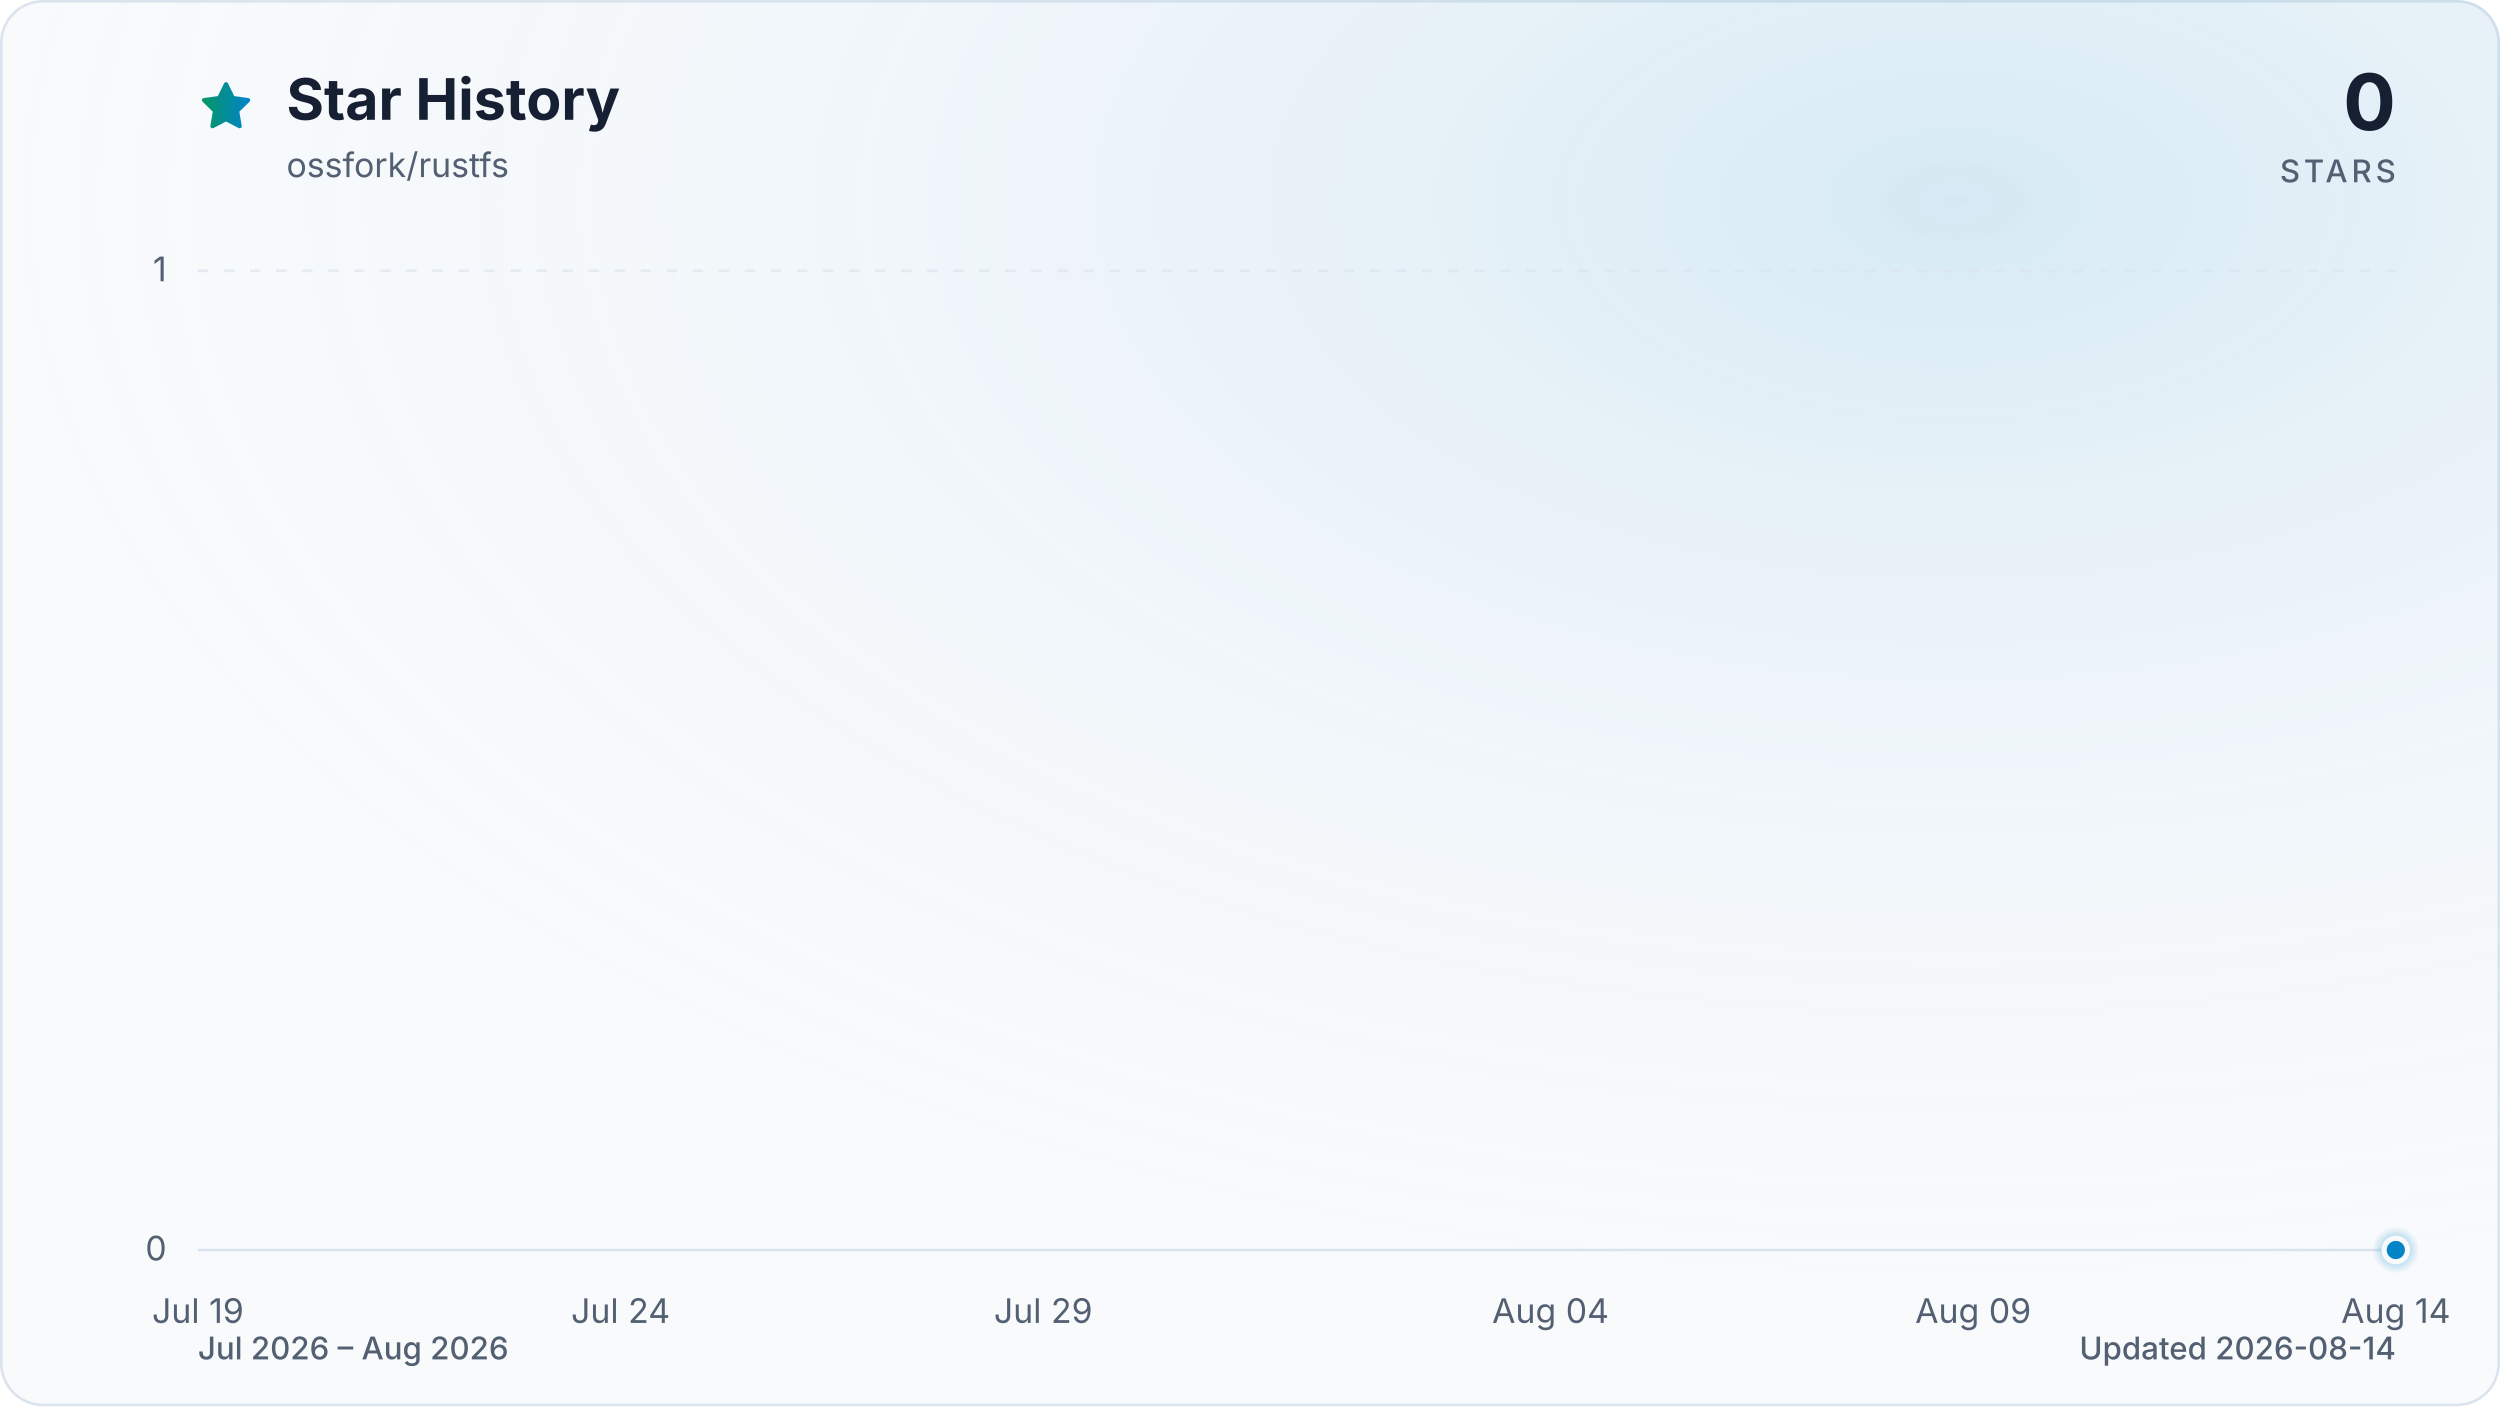
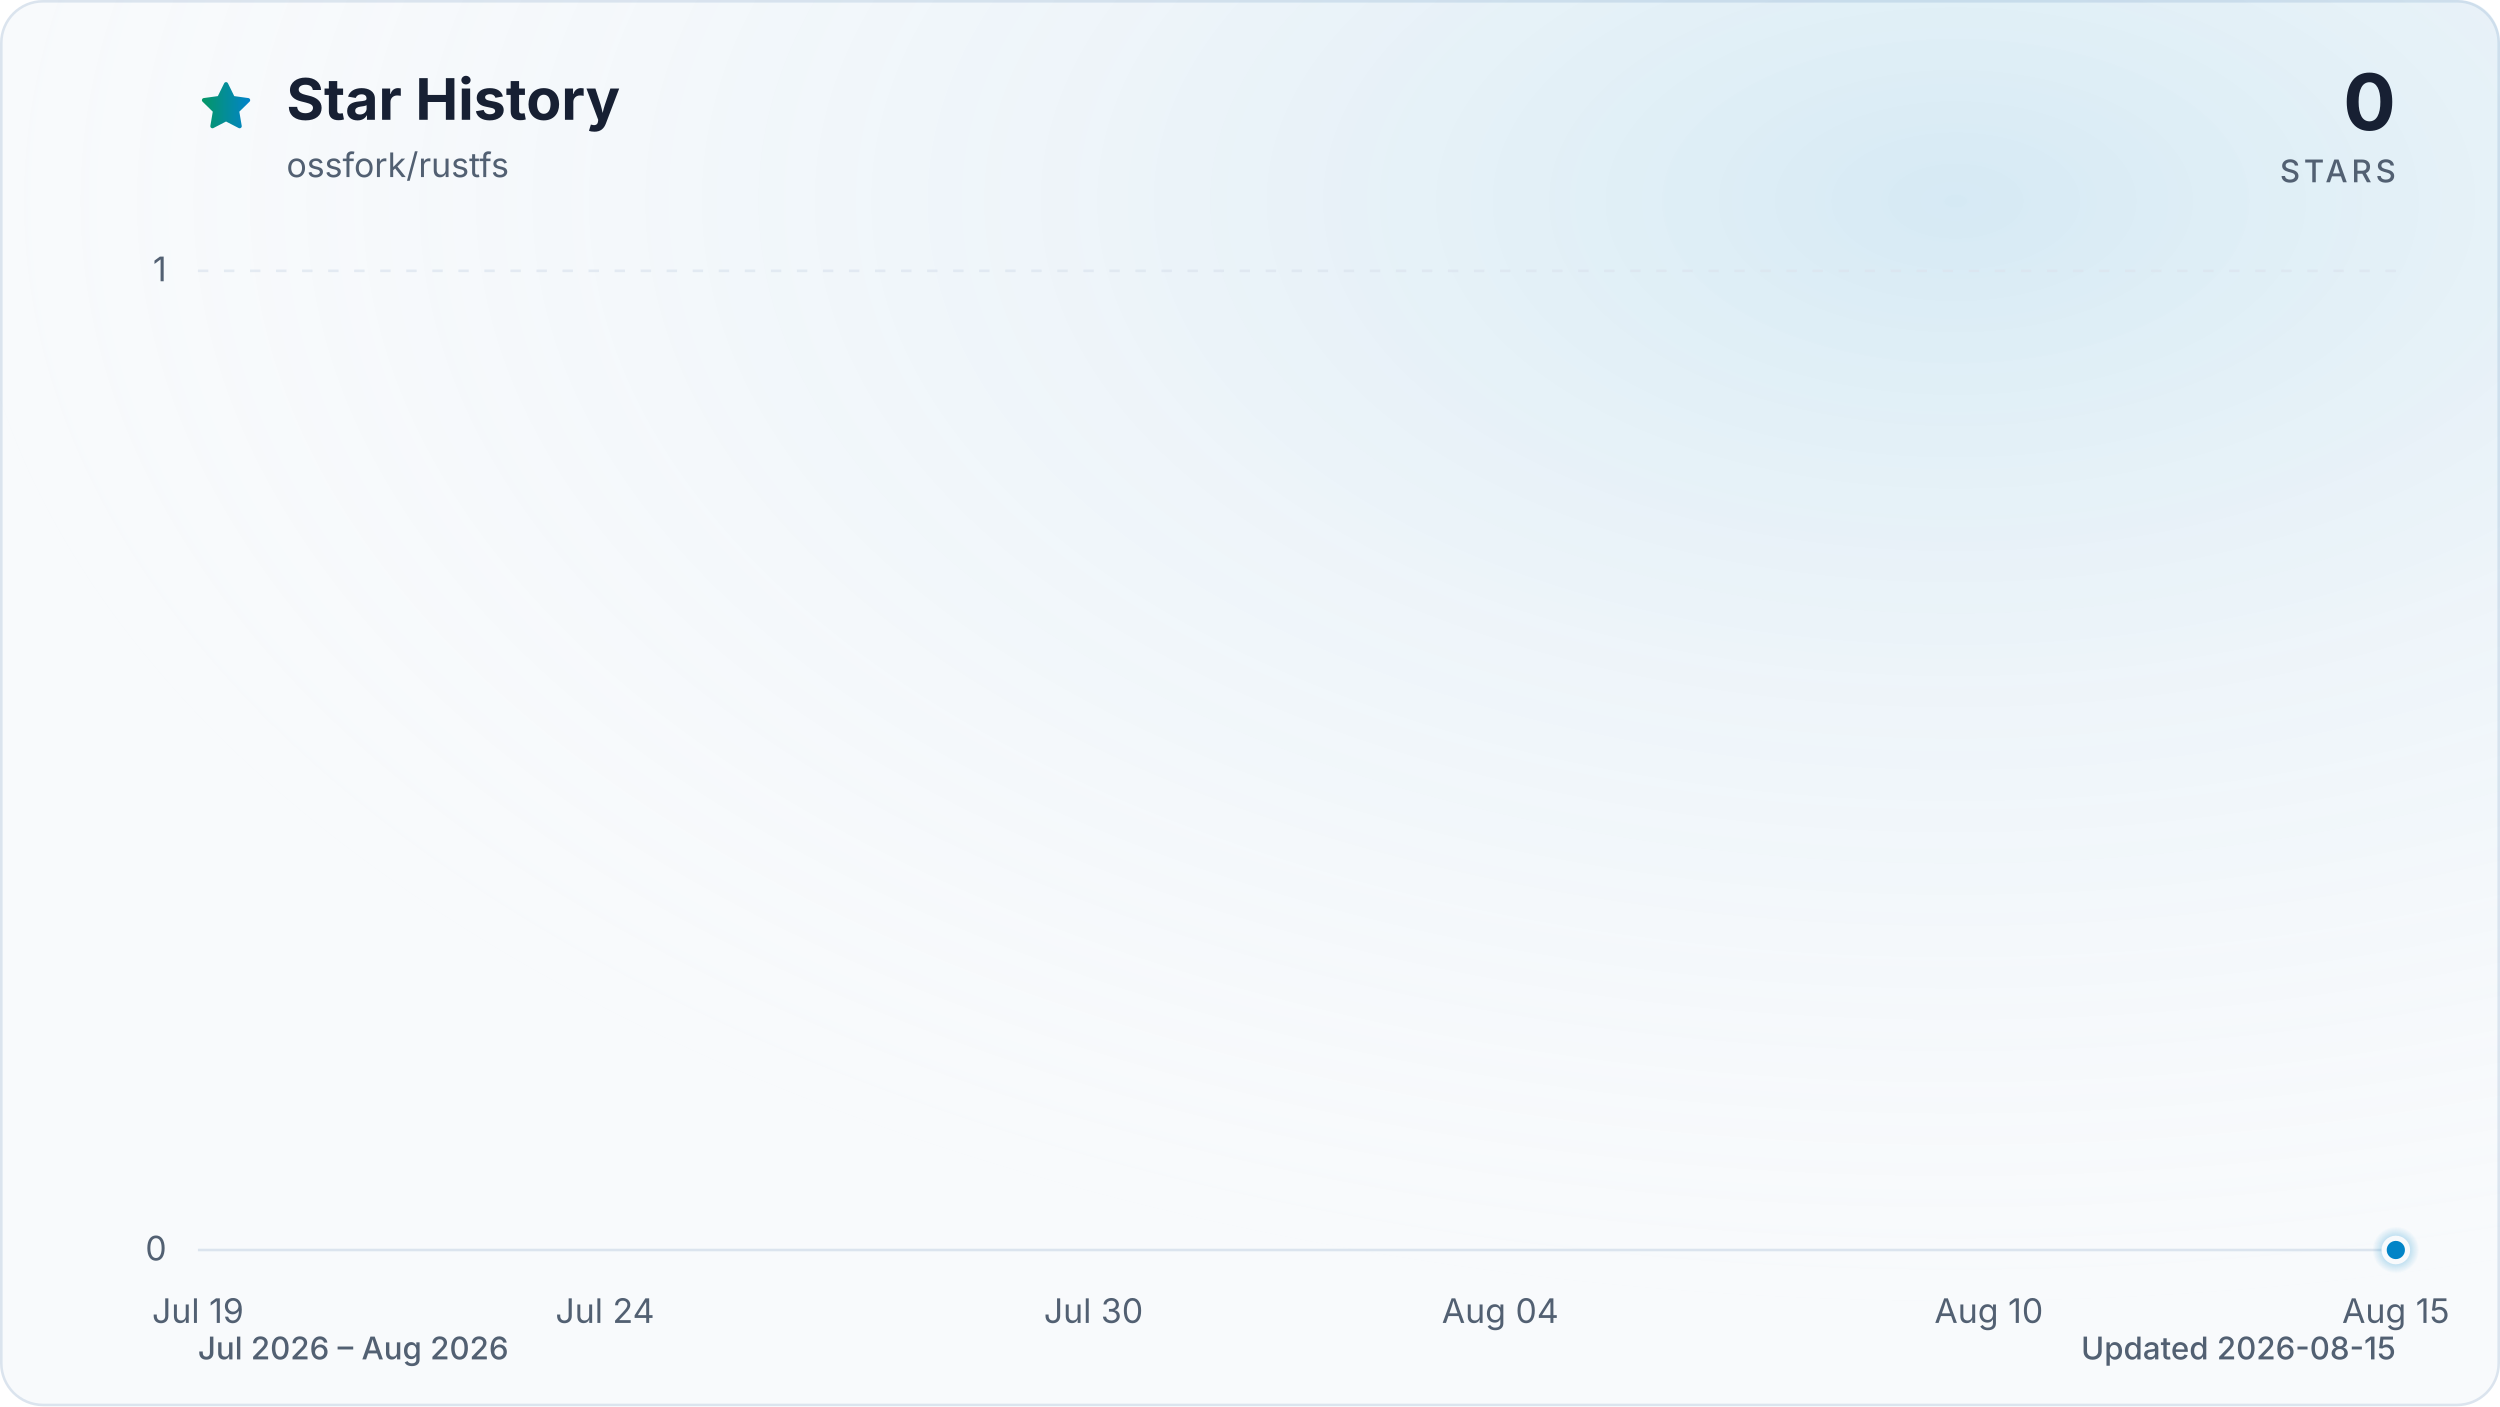
<svg xmlns="http://www.w3.org/2000/svg" viewBox="0 0 960 540" role="img" aria-labelledby="title description" data-style="gradient" data-variant="glow" data-animated="true">
  <defs>
    <linearGradient id="trend" x1="0" y1="0" x2="1" y2="0">
      <stop offset="0%" stop-color="#059669" />
      <stop offset="100%" stop-color="#0284c7" />
    </linearGradient>
    <linearGradient id="area" x1="0" y1="0" x2="0" y2="1">
      <stop offset="0%" stop-color="#059669" stop-opacity="0.30" />
      <stop offset="55%" stop-color="#0284c7" stop-opacity="0.10" />
      <stop offset="100%" stop-color="#0284c7" stop-opacity="0.01" />
    </linearGradient>
    <radialGradient id="marker-halo" cx="50%" cy="50%" r="50%">
      <stop offset="0%" stop-color="#0284c7" stop-opacity="0.55" />
      <stop offset="100%" stop-color="#0284c7" stop-opacity="0" />
    </radialGradient>
    <radialGradient id="surface-glow" cx="78%" cy="14%" r="80%">
      <stop offset="0%" stop-color="#0284c7" stop-opacity="0.14" />
      <stop offset="100%" stop-color="#f8fafc" stop-opacity="0" />
    </radialGradient>
    <filter id="trend-glow" x="-20%" y="-20%" width="140%" height="140%">
      <feGaussianBlur stdDeviation="7" />
    </filter>
  </defs>
  <style>
.trend-enter{transform-box:fill-box;transform-origin:center;animation:trend-enter 520ms cubic-bezier(0.16,1,0.3,1)}
.marker-enter{transform-box:fill-box;transform-origin:center;animation:marker-enter 320ms cubic-bezier(0.16,1,0.3,1) 200ms both}
.marker-pulse{transform-box:fill-box;transform-origin:center;animation:marker-pulse 2.6s ease-out infinite}
@keyframes trend-enter{from{opacity:.35;transform:translateY(10px)}to{opacity:1;transform:translateY(0)}}
@keyframes marker-enter{from{opacity:0;transform:scale(.4)}to{opacity:1;transform:scale(1)}}
@keyframes marker-pulse{0%{opacity:.5;transform:scale(.7)}70%,100%{opacity:0;transform:scale(2.1)}}
@media (prefers-reduced-motion:reduce){.trend-enter,.marker-enter,.marker-pulse{animation:none!important}}
@media (prefers-reduced-motion:reduce){.marker-pulse{opacity:0}}
</style>
  <rect x="0.5" y="0.5" width="959" height="539" fill="#f8fafc" stroke="#dbe4ee" stroke-width="1" rx="16" />
  <rect width="960" height="540" fill="url(#surface-glow)" rx="16" />
  <path d="M12 2.6l2.9 5.9 6.5.9-4.7 4.6 1.1 6.5-5.8-3-5.8 3 1.1-6.5-4.7-4.6 6.5-.9L12 2.6Z" transform="translate(76 30) scale(.9)" fill="url(#trend)" stroke="url(#trend)" stroke-width="1.8" stroke-linejoin="round" aria-hidden="true" />
  <text x="110" y="46" fill="#172033" font-family="ui-sans-serif, system-ui, -apple-system, BlinkMacSystemFont, 'Segoe UI', sans-serif" font-size="22" font-weight="700">Star History</text>
  <text x="110" y="68" fill="#526072" font-family="ui-sans-serif, system-ui, -apple-system, BlinkMacSystemFont, 'Segoe UI', sans-serif" font-size="13">ossfork/rustfs</text>
  <text x="920" y="50" fill="#172033" font-family="ui-sans-serif, system-ui, -apple-system, BlinkMacSystemFont, 'Segoe UI', sans-serif" font-size="30" font-weight="700" text-anchor="end">0</text>
  <text x="920" y="70" fill="#526072" font-family="ui-sans-serif, system-ui, -apple-system, BlinkMacSystemFont, 'Segoe UI', sans-serif" font-size="12" font-weight="500" letter-spacing="1.5" text-anchor="end">STARS</text>
  <line x1="76" y1="480.0" x2="920" y2="480.0" stroke="#dbe4ee" stroke-width="1" stroke-dasharray="0" opacity="1" />
  <text x="64" y="484.0" fill="#526072" font-family="ui-sans-serif, system-ui, -apple-system, BlinkMacSystemFont, 'Segoe UI', sans-serif" font-size="13" text-anchor="end">0</text>
  <line x1="76" y1="104.0" x2="920" y2="104.0" stroke="#dbe4ee" stroke-width="1" stroke-dasharray="4 6" opacity="0.7" />
  <text x="64" y="108.0" fill="#526072" font-family="ui-sans-serif, system-ui, -apple-system, BlinkMacSystemFont, 'Segoe UI', sans-serif" font-size="13" text-anchor="end">1</text>
  <text x="76.0" y="508" fill="#526072" font-family="ui-sans-serif, system-ui, -apple-system, BlinkMacSystemFont, 'Segoe UI', sans-serif" font-size="13" text-anchor="middle">Jul 19</text>
-   <text x="238.3" y="508" fill="#526072" font-family="ui-sans-serif, system-ui, -apple-system, BlinkMacSystemFont, 'Segoe UI', sans-serif" font-size="13" text-anchor="middle">Jul 24</text>
-   <text x="400.6" y="508" fill="#526072" font-family="ui-sans-serif, system-ui, -apple-system, BlinkMacSystemFont, 'Segoe UI', sans-serif" font-size="13" text-anchor="middle">Jul 29</text>
-   <text x="595.4" y="508" fill="#526072" font-family="ui-sans-serif, system-ui, -apple-system, BlinkMacSystemFont, 'Segoe UI', sans-serif" font-size="13" text-anchor="middle">Aug 04</text>
-   <text x="757.7" y="508" fill="#526072" font-family="ui-sans-serif, system-ui, -apple-system, BlinkMacSystemFont, 'Segoe UI', sans-serif" font-size="13" text-anchor="middle">Aug 09</text>
-   <text x="920.0" y="508" fill="#526072" font-family="ui-sans-serif, system-ui, -apple-system, BlinkMacSystemFont, 'Segoe UI', sans-serif" font-size="13" text-anchor="middle">Aug 14</text>
+   <text x="232.3" y="508" fill="#526072" font-family="ui-sans-serif, system-ui, -apple-system, BlinkMacSystemFont, 'Segoe UI', sans-serif" font-size="13" text-anchor="middle">Jul 24</text>
+   <text x="419.9" y="508" fill="#526072" font-family="ui-sans-serif, system-ui, -apple-system, BlinkMacSystemFont, 'Segoe UI', sans-serif" font-size="13" text-anchor="middle">Jul 30</text>
+   <text x="576.1" y="508" fill="#526072" font-family="ui-sans-serif, system-ui, -apple-system, BlinkMacSystemFont, 'Segoe UI', sans-serif" font-size="13" text-anchor="middle">Aug 04</text>
+   <text x="763.7" y="508" fill="#526072" font-family="ui-sans-serif, system-ui, -apple-system, BlinkMacSystemFont, 'Segoe UI', sans-serif" font-size="13" text-anchor="middle">Aug 10</text>
+   <text x="920.0" y="508" fill="#526072" font-family="ui-sans-serif, system-ui, -apple-system, BlinkMacSystemFont, 'Segoe UI', sans-serif" font-size="13" text-anchor="middle">Aug 15</text>
  <g class="trend-enter">
-     <path d="M 76.0 480.0 C 86.8 480.0, 97.6 480.0, 108.5 480.0 C 119.3 480.0, 130.1 480.0, 140.9 480.0 C 151.7 480.0, 162.6 480.0, 173.4 480.0 C 184.2 480.0, 195.0 480.0, 205.8 480.0 C 216.7 480.0, 227.5 480.0, 238.3 480.0 C 249.1 480.0, 259.9 480.0, 270.8 480.0 C 281.6 480.0, 292.4 480.0, 303.2 480.0 C 314.1 480.0, 324.9 480.0, 335.7 480.0 C 346.5 480.0, 357.3 480.0, 368.2 480.0 C 379.0 480.0, 389.8 480.0, 400.6 480.0 C 411.4 480.0, 422.3 480.0, 433.1 480.0 C 443.9 480.0, 454.7 480.0, 465.5 480.0 C 476.4 480.0, 487.2 480.0, 498.0 480.0 C 508.8 480.0, 519.6 480.0, 530.5 480.0 C 541.3 480.0, 552.1 480.0, 562.9 480.0 C 573.7 480.0, 584.6 480.0, 595.4 480.0 C 606.2 480.0, 617.0 480.0, 627.8 480.0 C 638.7 480.0, 649.5 480.0, 660.3 480.0 C 671.1 480.0, 681.9 480.0, 692.8 480.0 C 703.6 480.0, 714.4 480.0, 725.2 480.0 C 736.1 480.0, 746.9 480.0, 757.7 480.0 C 768.5 480.0, 779.3 480.0, 790.2 480.0 C 801.0 480.0, 811.8 480.0, 822.6 480.0 C 833.4 480.0, 844.3 480.0, 855.1 480.0 C 865.9 480.0, 876.7 480.0, 887.5 480.0 C 898.4 480.0, 909.2 480.0, 920.0 480.0 L 920.0 480.0 L 76.0 480.0 Z" fill="url(#area)" />
-     <path d="M 76.0 480.0 C 86.8 480.0, 97.6 480.0, 108.5 480.0 C 119.3 480.0, 130.1 480.0, 140.9 480.0 C 151.7 480.0, 162.6 480.0, 173.4 480.0 C 184.2 480.0, 195.0 480.0, 205.8 480.0 C 216.7 480.0, 227.5 480.0, 238.3 480.0 C 249.1 480.0, 259.9 480.0, 270.8 480.0 C 281.6 480.0, 292.4 480.0, 303.2 480.0 C 314.1 480.0, 324.9 480.0, 335.7 480.0 C 346.5 480.0, 357.3 480.0, 368.2 480.0 C 379.0 480.0, 389.8 480.0, 400.6 480.0 C 411.4 480.0, 422.3 480.0, 433.1 480.0 C 443.9 480.0, 454.7 480.0, 465.5 480.0 C 476.4 480.0, 487.2 480.0, 498.0 480.0 C 508.8 480.0, 519.6 480.0, 530.5 480.0 C 541.3 480.0, 552.1 480.0, 562.9 480.0 C 573.7 480.0, 584.6 480.0, 595.4 480.0 C 606.2 480.0, 617.0 480.0, 627.8 480.0 C 638.7 480.0, 649.5 480.0, 660.3 480.0 C 671.1 480.0, 681.9 480.0, 692.8 480.0 C 703.6 480.0, 714.4 480.0, 725.2 480.0 C 736.1 480.0, 746.9 480.0, 757.7 480.0 C 768.5 480.0, 779.3 480.0, 790.2 480.0 C 801.0 480.0, 811.8 480.0, 822.6 480.0 C 833.4 480.0, 844.3 480.0, 855.1 480.0 C 865.9 480.0, 876.7 480.0, 887.5 480.0 C 898.4 480.0, 909.2 480.0, 920.0 480.0" fill="none" stroke="url(#trend)" stroke-width="12" stroke-linecap="round" stroke-linejoin="round" opacity="0.16" filter="url(#trend-glow)" />
-     <path d="M 76.0 480.0 C 86.8 480.0, 97.6 480.0, 108.5 480.0 C 119.3 480.0, 130.1 480.0, 140.9 480.0 C 151.7 480.0, 162.6 480.0, 173.4 480.0 C 184.2 480.0, 195.0 480.0, 205.8 480.0 C 216.7 480.0, 227.5 480.0, 238.3 480.0 C 249.1 480.0, 259.9 480.0, 270.8 480.0 C 281.6 480.0, 292.4 480.0, 303.2 480.0 C 314.1 480.0, 324.9 480.0, 335.7 480.0 C 346.5 480.0, 357.3 480.0, 368.2 480.0 C 379.0 480.0, 389.8 480.0, 400.6 480.0 C 411.4 480.0, 422.3 480.0, 433.1 480.0 C 443.9 480.0, 454.7 480.0, 465.5 480.0 C 476.4 480.0, 487.2 480.0, 498.0 480.0 C 508.8 480.0, 519.6 480.0, 530.5 480.0 C 541.3 480.0, 552.1 480.0, 562.9 480.0 C 573.7 480.0, 584.6 480.0, 595.4 480.0 C 606.2 480.0, 617.0 480.0, 627.8 480.0 C 638.7 480.0, 649.5 480.0, 660.3 480.0 C 671.1 480.0, 681.9 480.0, 692.8 480.0 C 703.6 480.0, 714.4 480.0, 725.2 480.0 C 736.1 480.0, 746.9 480.0, 757.7 480.0 C 768.5 480.0, 779.3 480.0, 790.2 480.0 C 801.0 480.0, 811.8 480.0, 822.6 480.0 C 833.4 480.0, 844.3 480.0, 855.1 480.0 C 865.9 480.0, 876.7 480.0, 887.5 480.0 C 898.4 480.0, 909.2 480.0, 920.0 480.0" fill="none" stroke="url(#trend)" stroke-width="3" stroke-linecap="round" stroke-linejoin="round" />
+     <path d="M 76.0 480.0 C 86.4 480.0, 96.8 480.0, 107.3 480.0 C 117.7 480.0, 128.1 480.0, 138.5 480.0 C 148.9 480.0, 159.4 480.0, 169.8 480.0 C 180.2 480.0, 190.6 480.0, 201.0 480.0 C 211.5 480.0, 221.9 480.0, 232.3 480.0 C 242.7 480.0, 253.1 480.0, 263.6 480.0 C 274.0 480.0, 284.4 480.0, 294.8 480.0 C 305.2 480.0, 315.7 480.0, 326.1 480.0 C 336.5 480.0, 346.9 480.0, 357.3 480.0 C 367.8 480.0, 378.2 480.0, 388.6 480.0 C 399.0 480.0, 409.4 480.0, 419.9 480.0 C 430.3 480.0, 440.7 480.0, 451.1 480.0 C 461.5 480.0, 472.0 480.0, 482.4 480.0 C 492.8 480.0, 503.2 480.0, 513.6 480.0 C 524.0 480.0, 534.5 480.0, 544.9 480.0 C 555.3 480.0, 565.7 480.0, 576.1 480.0 C 586.6 480.0, 597.0 480.0, 607.4 480.0 C 617.8 480.0, 628.2 480.0, 638.7 480.0 C 649.1 480.0, 659.5 480.0, 669.9 480.0 C 680.3 480.0, 690.8 480.0, 701.2 480.0 C 711.6 480.0, 722.0 480.0, 732.4 480.0 C 742.9 480.0, 753.3 480.0, 763.7 480.0 C 774.1 480.0, 784.5 480.0, 795.0 480.0 C 805.4 480.0, 815.8 480.0, 826.2 480.0 C 836.6 480.0, 847.1 480.0, 857.5 480.0 C 867.9 480.0, 878.3 480.0, 888.7 480.0 C 899.2 480.0, 909.6 480.0, 920.0 480.0 L 920.0 480.0 L 76.0 480.0 Z" fill="url(#area)" />
+     <path d="M 76.0 480.0 C 86.4 480.0, 96.8 480.0, 107.3 480.0 C 117.7 480.0, 128.1 480.0, 138.5 480.0 C 148.9 480.0, 159.4 480.0, 169.8 480.0 C 180.2 480.0, 190.6 480.0, 201.0 480.0 C 211.5 480.0, 221.9 480.0, 232.3 480.0 C 242.7 480.0, 253.1 480.0, 263.6 480.0 C 274.0 480.0, 284.4 480.0, 294.8 480.0 C 305.2 480.0, 315.7 480.0, 326.1 480.0 C 336.5 480.0, 346.9 480.0, 357.3 480.0 C 367.8 480.0, 378.2 480.0, 388.6 480.0 C 399.0 480.0, 409.4 480.0, 419.9 480.0 C 430.3 480.0, 440.7 480.0, 451.1 480.0 C 461.5 480.0, 472.0 480.0, 482.4 480.0 C 492.8 480.0, 503.2 480.0, 513.6 480.0 C 524.0 480.0, 534.5 480.0, 544.9 480.0 C 555.3 480.0, 565.7 480.0, 576.1 480.0 C 586.6 480.0, 597.0 480.0, 607.4 480.0 C 617.8 480.0, 628.2 480.0, 638.7 480.0 C 649.1 480.0, 659.5 480.0, 669.9 480.0 C 680.3 480.0, 690.8 480.0, 701.2 480.0 C 711.6 480.0, 722.0 480.0, 732.4 480.0 C 742.9 480.0, 753.3 480.0, 763.7 480.0 C 774.1 480.0, 784.5 480.0, 795.0 480.0 C 805.4 480.0, 815.8 480.0, 826.2 480.0 C 836.6 480.0, 847.1 480.0, 857.5 480.0 C 867.9 480.0, 878.3 480.0, 888.7 480.0 C 899.2 480.0, 909.6 480.0, 920.0 480.0" fill="none" stroke="url(#trend)" stroke-width="12" stroke-linecap="round" stroke-linejoin="round" opacity="0.16" filter="url(#trend-glow)" />
+     <path d="M 76.0 480.0 C 86.4 480.0, 96.8 480.0, 107.3 480.0 C 117.7 480.0, 128.1 480.0, 138.5 480.0 C 148.9 480.0, 159.4 480.0, 169.8 480.0 C 180.2 480.0, 190.6 480.0, 201.0 480.0 C 211.5 480.0, 221.9 480.0, 232.3 480.0 C 242.7 480.0, 253.1 480.0, 263.6 480.0 C 274.0 480.0, 284.4 480.0, 294.8 480.0 C 305.2 480.0, 315.7 480.0, 326.1 480.0 C 336.5 480.0, 346.9 480.0, 357.3 480.0 C 367.8 480.0, 378.2 480.0, 388.6 480.0 C 399.0 480.0, 409.4 480.0, 419.9 480.0 C 430.3 480.0, 440.7 480.0, 451.1 480.0 C 461.5 480.0, 472.0 480.0, 482.4 480.0 C 492.8 480.0, 503.2 480.0, 513.6 480.0 C 524.0 480.0, 534.5 480.0, 544.9 480.0 C 555.3 480.0, 565.7 480.0, 576.1 480.0 C 586.6 480.0, 597.0 480.0, 607.4 480.0 C 617.8 480.0, 628.2 480.0, 638.7 480.0 C 649.1 480.0, 659.5 480.0, 669.9 480.0 C 680.3 480.0, 690.8 480.0, 701.2 480.0 C 711.6 480.0, 722.0 480.0, 732.4 480.0 C 742.9 480.0, 753.3 480.0, 763.7 480.0 C 774.1 480.0, 784.5 480.0, 795.0 480.0 C 805.4 480.0, 815.8 480.0, 826.2 480.0 C 836.6 480.0, 847.1 480.0, 857.5 480.0 C 867.9 480.0, 878.3 480.0, 888.7 480.0 C 899.2 480.0, 909.6 480.0, 920.0 480.0" fill="none" stroke="url(#trend)" stroke-width="3" stroke-linecap="round" stroke-linejoin="round" />
  </g>
  <g class="marker-enter">
    <circle class="marker-pulse" cx="920.0" cy="480.0" r="9" fill="url(#marker-halo)" />
    <circle cx="920.0" cy="480.0" r="4.5" fill="#0284c7" stroke="#f8fafc" stroke-width="2" />
  </g>
  <text x="76" y="522" fill="#526072" font-family="ui-sans-serif, system-ui, -apple-system, BlinkMacSystemFont, 'Segoe UI', sans-serif" font-size="12" font-weight="500">Jul 2026 – Aug 2026</text>
-   <text x="920" y="522" fill="#526072" font-family="ui-sans-serif, system-ui, -apple-system, BlinkMacSystemFont, 'Segoe UI', sans-serif" font-size="12" font-weight="500" text-anchor="end">Updated 2026-08-14</text>
+   <text x="920" y="522" fill="#526072" font-family="ui-sans-serif, system-ui, -apple-system, BlinkMacSystemFont, 'Segoe UI', sans-serif" font-size="12" font-weight="500" text-anchor="end">Updated 2026-08-15</text>
</svg>
